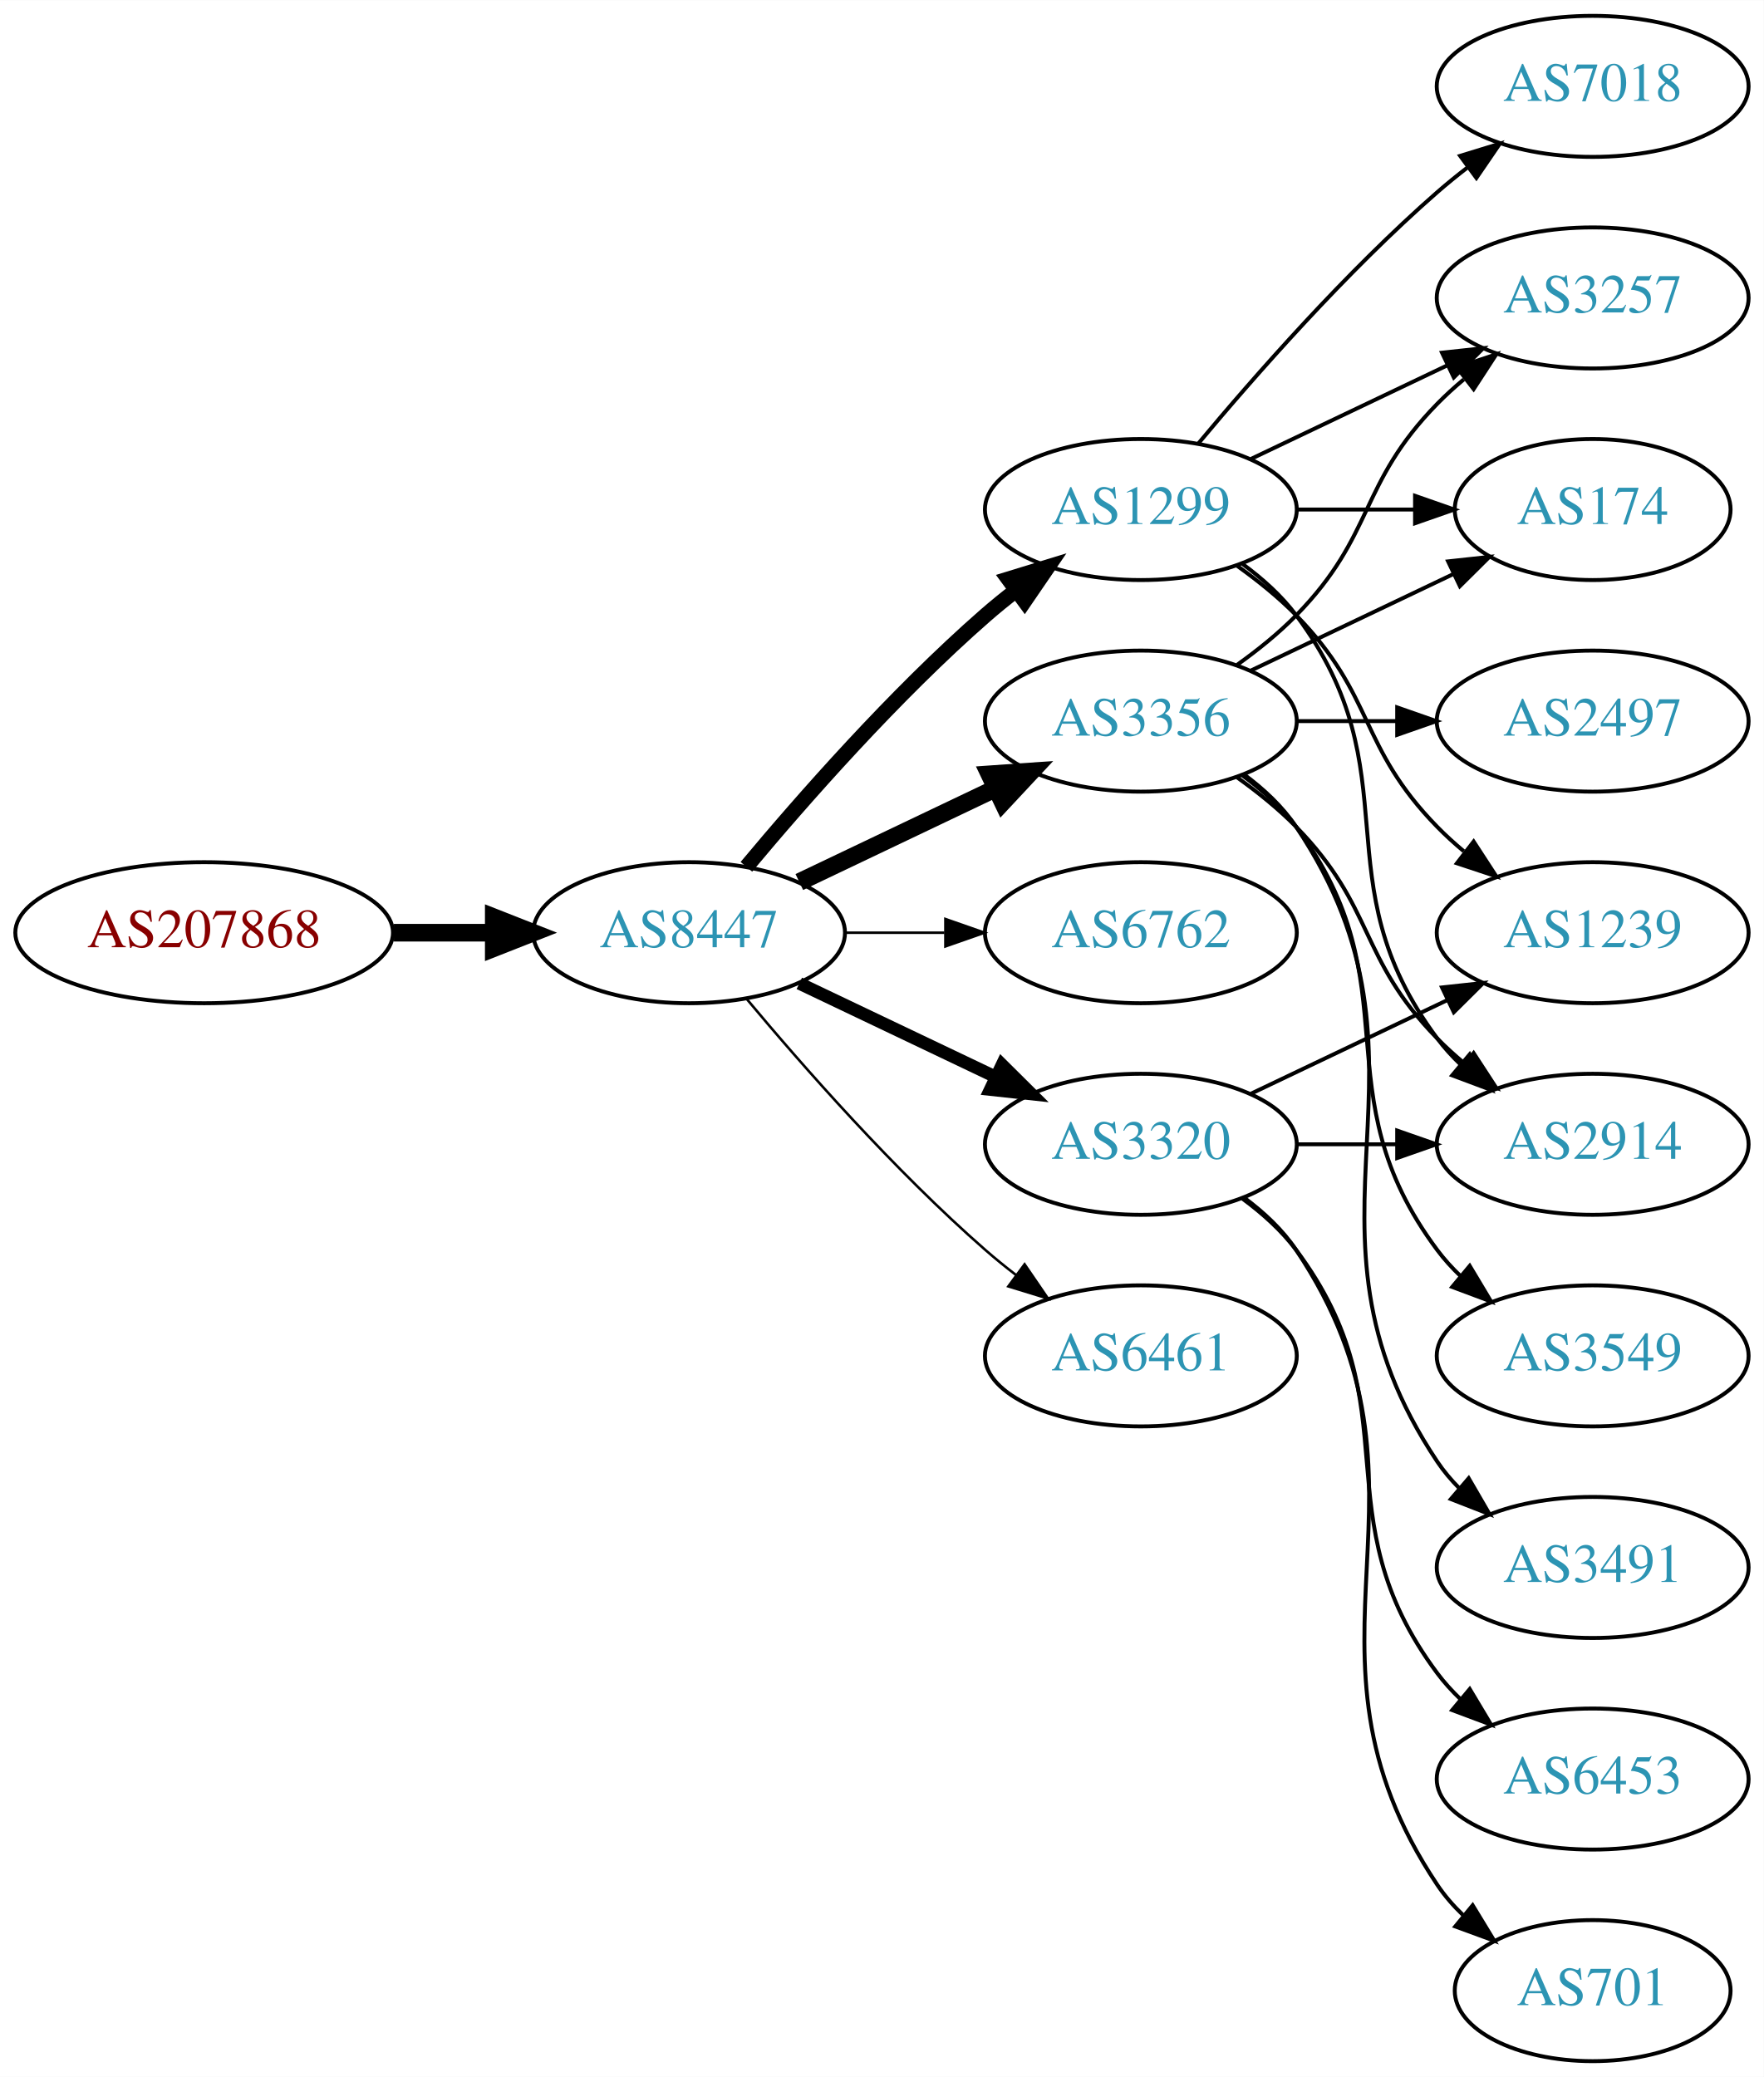
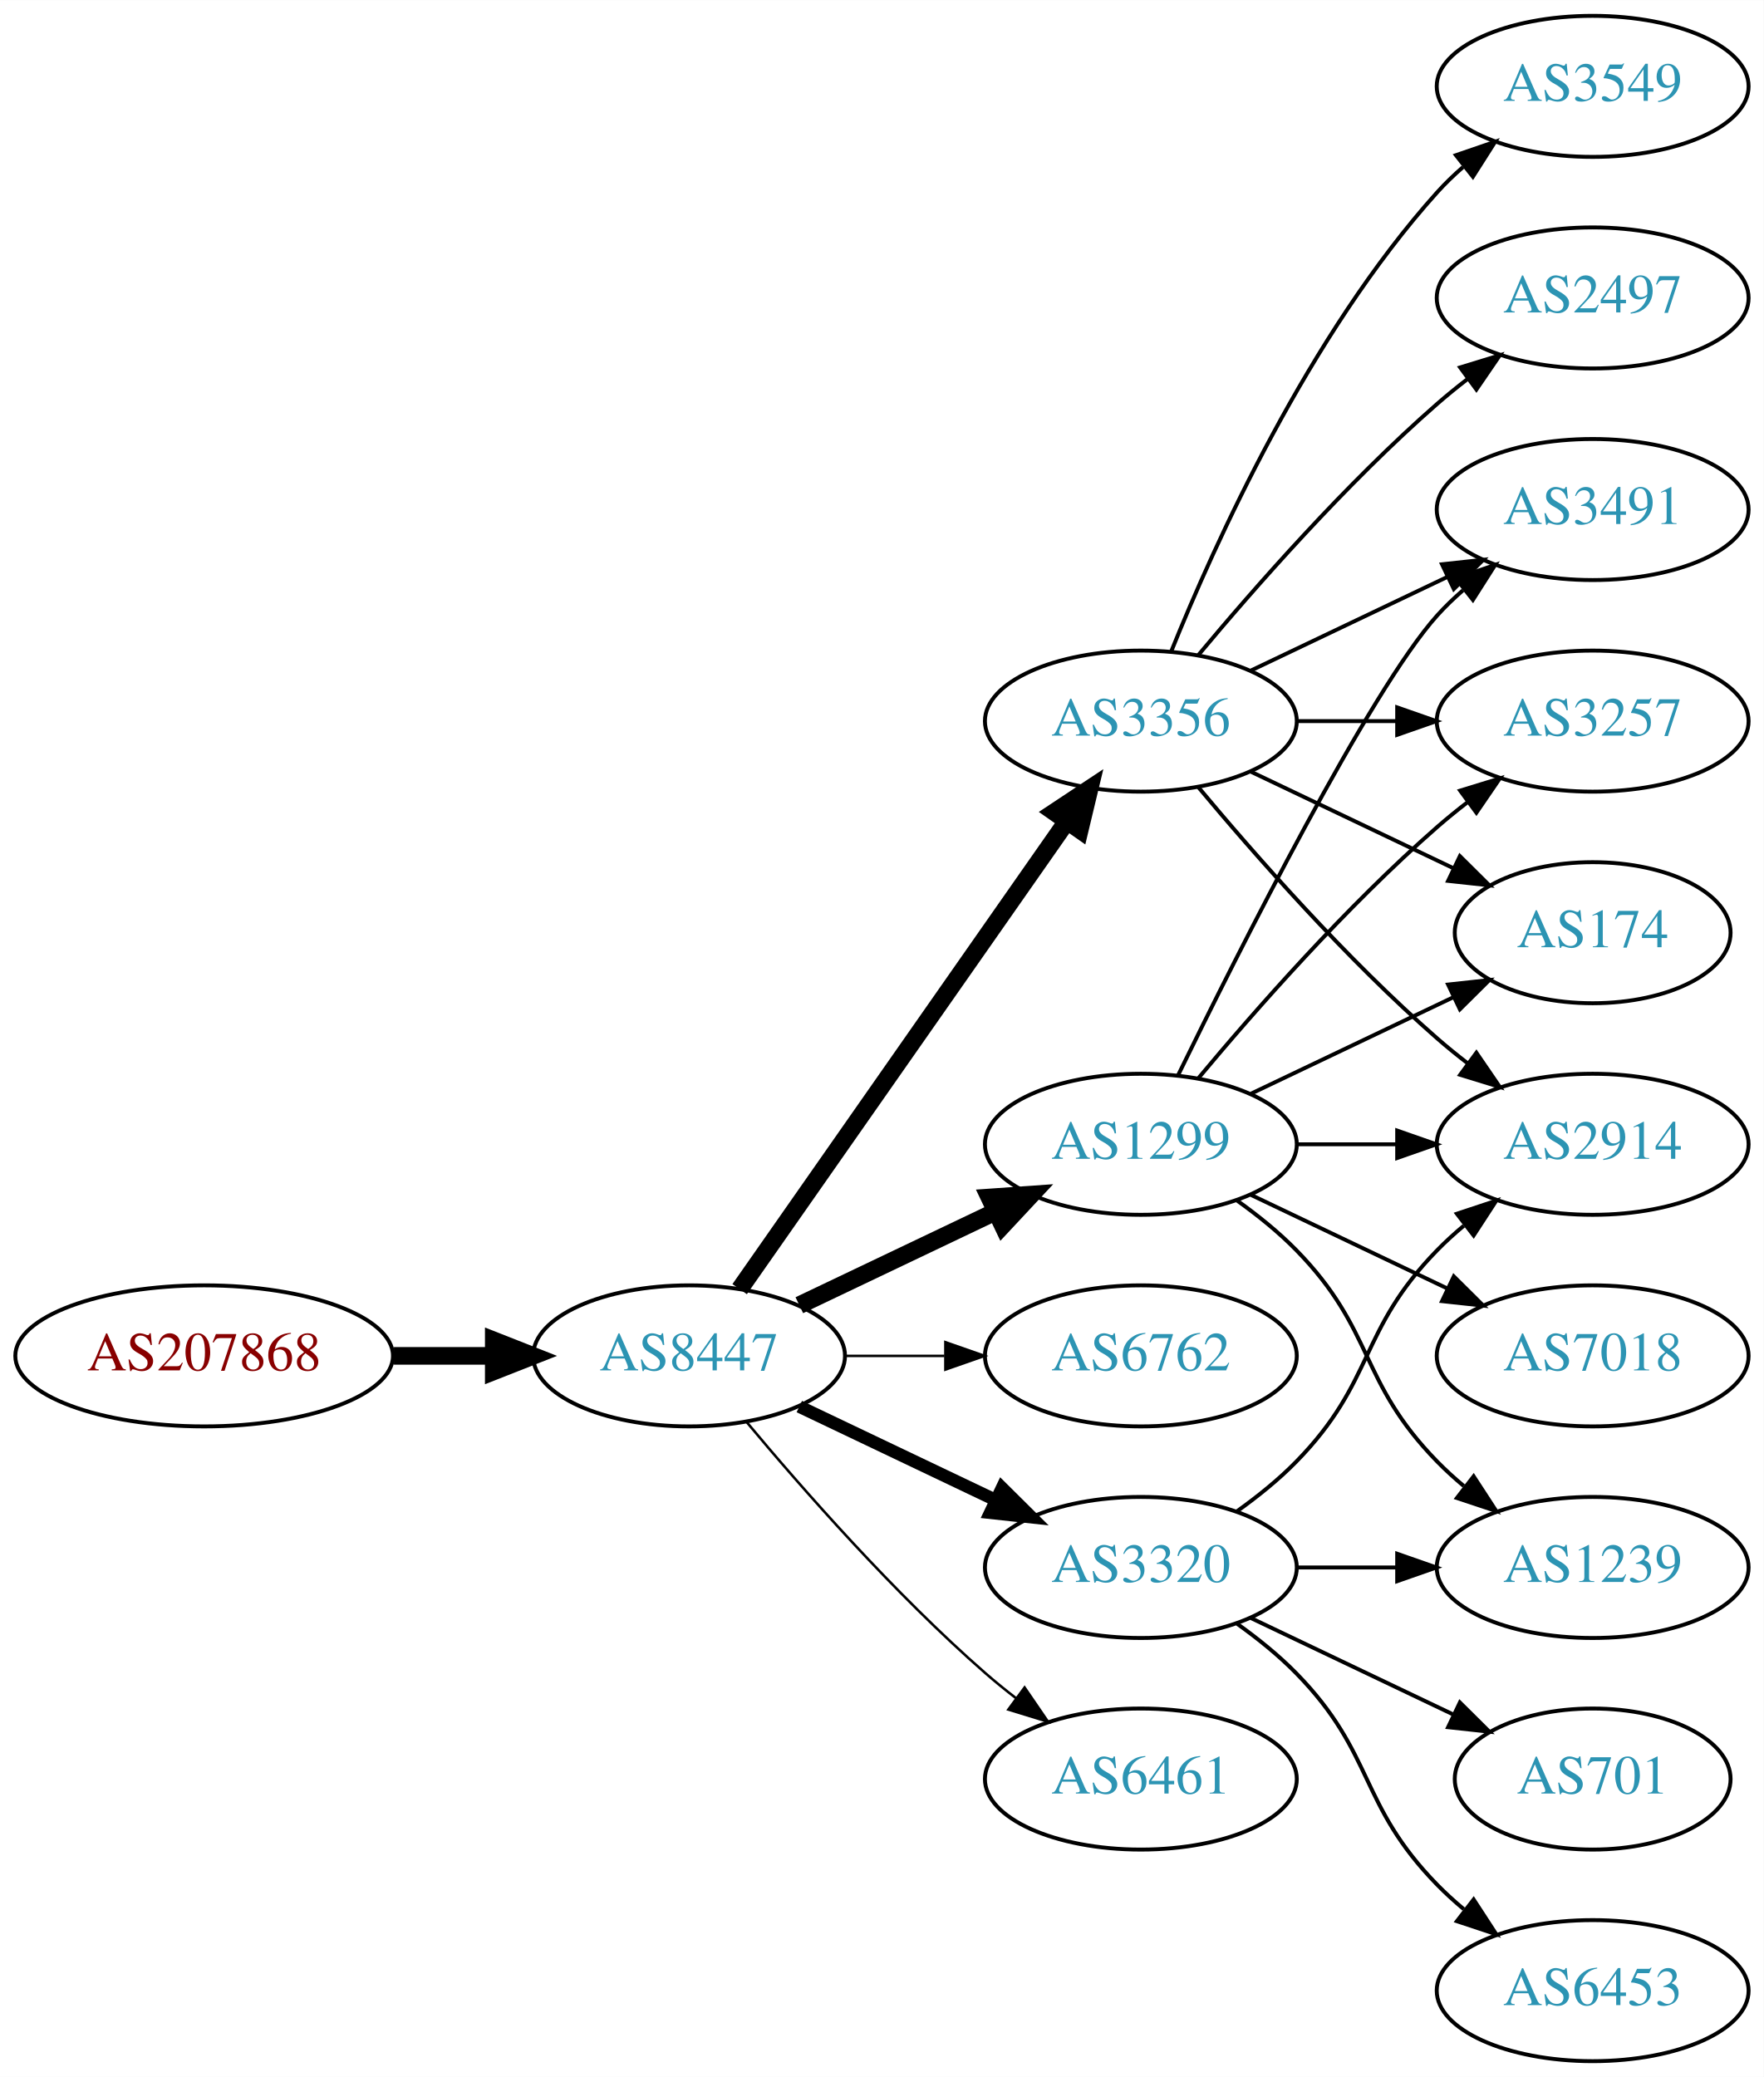
<svg xmlns="http://www.w3.org/2000/svg" xmlns:xlink="http://www.w3.org/1999/xlink" width="450pt" height="530pt" viewBox="0.00 0.00 450.07 530.00">
  <g id="graph0" class="graph" transform="scale(1 1) rotate(0) translate(4 526)">
    <polygon fill="white" stroke="none" points="-4,4 -4,-526 446.07,-526 446.07,4 -4,4" />
    <g id="node1" class="node">
      <g id="a_node1">
        <a xlink:href="/asn/207868" xlink:title="AS207868 ~ Hennlich GmbH &amp; Co KG [AT]">
-           <ellipse fill="#ffffff" stroke="black" cx="48.096" cy="-288" rx="48.192" ry="18" />
-           <text text-anchor="middle" x="48.096" y="-284.3" font-family="Times,serif" font-size="14.00" fill="#880000">AS207868</text>
+           <ellipse fill="#ffffff" stroke="black" cx="48.096" cy="-180" rx="48.192" ry="18" />
+           <text text-anchor="middle" x="48.096" y="-176.3" font-family="Times,serif" font-size="14.00" fill="#880000">AS207868</text>
        </a>
      </g>
    </g>
    <g id="node2" class="node">
      <g id="a_node2">
        <a xlink:href="/asn/8447" xlink:title="AS8447 ~ A1 Telekom Austria AG [AT]">
-           <ellipse fill="#ffffff" stroke="black" cx="171.838" cy="-288" rx="39.794" ry="18" />
-           <text text-anchor="middle" x="171.838" y="-284.3" font-family="Times,serif" font-size="14.00" fill="#2c94b3">AS8447</text>
+           <ellipse fill="#ffffff" stroke="black" cx="171.838" cy="-180" rx="39.794" ry="18" />
+           <text text-anchor="middle" x="171.838" y="-176.3" font-family="Times,serif" font-size="14.00" fill="#2c94b3">AS8447</text>
        </a>
      </g>
    </g>
    <g id="edge1" class="edge">
-       <path fill="none" stroke="black" stroke-width="4.5" d="M96.513,-288C104.867,-288 113.577,-288 121.969,-288" />
-       <polygon fill="black" stroke="black" stroke-width="4.5" points="122.004,-291.938 132.004,-288 122.004,-284.063 122.004,-291.938" />
+       <path fill="none" stroke="black" stroke-width="4.5" d="M96.513,-180C104.867,-180 113.577,-180 121.969,-180" />
+       <polygon fill="black" stroke="black" stroke-width="4.5" points="122.004,-183.938 132.004,-180 122.004,-176.063 122.004,-183.938" />
    </g>
    <g id="node3" class="node">
      <g id="a_node3">
-         <a xlink:href="/asn/1299" xlink:title="AS1299 ~ Telia Carrier [EU]">
-           <ellipse fill="#ffffff" stroke="black" cx="287.131" cy="-396" rx="39.794" ry="18" />
-           <text text-anchor="middle" x="287.131" y="-392.3" font-family="Times,serif" font-size="14.00" fill="#2c94b3">AS1299</text>
-         </a>
-       </g>
-     </g>
-     <g id="edge2" class="edge">
-       <path fill="none" stroke="black" stroke-width="3.857" d="M186.468,-304.817C200.751,-321.929 224.297,-348.745 247.484,-369 249.95,-371.154 252.589,-373.294 255.286,-375.372" />
-       <polygon fill="black" stroke="black" stroke-width="3.857" points="253.311,-378.264 263.44,-381.37 257.459,-372.625 253.311,-378.264" />
-     </g>
-     <g id="node4" class="node">
-       <g id="a_node4">
        <a xlink:href="/asn/3356" xlink:title="AS3356 ~ Level 3 Parent, LLC [US]">
          <ellipse fill="#ffffff" stroke="black" cx="287.131" cy="-342" rx="39.794" ry="18" />
          <text text-anchor="middle" x="287.131" y="-338.3" font-family="Times,serif" font-size="14.00" fill="#2c94b3">AS3356</text>
        </a>
      </g>
    </g>
+     <g id="edge2" class="edge">
+       <path fill="none" stroke="black" stroke-width="4.5" d="M184.748,-197.031C204.67,-225.517 244.859,-282.985 268.209,-316.374" />
+       <polygon fill="black" stroke="black" stroke-width="4.5" points="265.082,-318.772 274.039,-324.71 271.535,-314.258 265.082,-318.772" />
+     </g>
+     <g id="node4" class="node">
+       <g id="a_node4">
+         <a xlink:href="/asn/1299" xlink:title="AS1299 ~ Telia Carrier [EU]">
+           <ellipse fill="#ffffff" stroke="black" cx="287.131" cy="-234" rx="39.794" ry="18" />
+           <text text-anchor="middle" x="287.131" y="-230.3" font-family="Times,serif" font-size="14.00" fill="#2c94b3">AS1299</text>
+         </a>
+       </g>
+     </g>
    <g id="edge3" class="edge">
-       <path fill="none" stroke="black" stroke-width="4.5" d="M199.974,-300.934C214.968,-308.081 233.789,-317.052 250.013,-324.785" />
-       <polygon fill="black" stroke="black" stroke-width="4.5" points="248.495,-328.423 259.216,-329.171 251.883,-321.314 248.495,-328.423" />
+       <path fill="none" stroke="black" stroke-width="4.5" d="M199.974,-192.934C214.968,-200.081 233.789,-209.052 250.013,-216.785" />
+       <polygon fill="black" stroke="black" stroke-width="4.5" points="248.495,-220.423 259.216,-221.171 251.883,-213.314 248.495,-220.423" />
    </g>
    <g id="node5" class="node">
      <g id="a_node5">
        <a xlink:href="/asn/6762" xlink:title="AS6762 ~ TELECOM ITALIA SPARKLE S.p.A. [IT]">
-           <ellipse fill="#ffffff" stroke="black" cx="287.131" cy="-288" rx="39.794" ry="18" />
-           <text text-anchor="middle" x="287.131" y="-284.3" font-family="Times,serif" font-size="14.00" fill="#2c94b3">AS6762</text>
+           <ellipse fill="#ffffff" stroke="black" cx="287.131" cy="-180" rx="39.794" ry="18" />
+           <text text-anchor="middle" x="287.131" y="-176.3" font-family="Times,serif" font-size="14.00" fill="#2c94b3">AS6762</text>
        </a>
      </g>
    </g>
    <g id="edge4" class="edge">
-       <path fill="none" stroke="black" stroke-width="0.643" d="M211.51,-288C219.713,-288 228.477,-288 237.009,-288" />
-       <polygon fill="black" stroke="black" stroke-width="0.643" points="237.248,-291.5 247.248,-288 237.248,-284.5 237.248,-291.5" />
+       <path fill="none" stroke="black" stroke-width="0.643" d="M211.51,-180C219.713,-180 228.477,-180 237.009,-180" />
+       <polygon fill="black" stroke="black" stroke-width="0.643" points="237.248,-183.5 247.248,-180 237.248,-176.5 237.248,-183.5" />
    </g>
    <g id="node6" class="node">
      <g id="a_node6">
        <a xlink:href="/asn/3320" xlink:title="AS3320 ~ DTAG [DE]">
-           <ellipse fill="#ffffff" stroke="black" cx="287.131" cy="-234" rx="39.794" ry="18" />
-           <text text-anchor="middle" x="287.131" y="-230.3" font-family="Times,serif" font-size="14.00" fill="#2c94b3">AS3320</text>
+           <ellipse fill="#ffffff" stroke="black" cx="287.131" cy="-126" rx="39.794" ry="18" />
+           <text text-anchor="middle" x="287.131" y="-122.3" font-family="Times,serif" font-size="14.00" fill="#2c94b3">AS3320</text>
        </a>
      </g>
    </g>
    <g id="edge5" class="edge">
-       <path fill="none" stroke="black" stroke-width="3.214" d="M199.974,-275.066C214.968,-267.919 233.789,-258.948 250.013,-251.215" />
-       <polygon fill="black" stroke="black" stroke-width="3.214" points="251.695,-254.291 259.216,-246.829 248.683,-247.972 251.695,-254.291" />
+       <path fill="none" stroke="black" stroke-width="3.214" d="M199.974,-167.066C214.968,-159.919 233.789,-150.948 250.013,-143.215" />
+       <polygon fill="black" stroke="black" stroke-width="3.214" points="251.695,-146.291 259.216,-138.829 248.683,-139.972 251.695,-146.291" />
    </g>
    <g id="node7" class="node">
      <g id="a_node7">
        <a xlink:href="/asn/6461" xlink:title="AS6461 ~ Zayo Bandwidth [US]">
-           <ellipse fill="#ffffff" stroke="black" cx="287.131" cy="-180" rx="39.794" ry="18" />
-           <text text-anchor="middle" x="287.131" y="-176.3" font-family="Times,serif" font-size="14.00" fill="#2c94b3">AS6461</text>
+           <ellipse fill="#ffffff" stroke="black" cx="287.131" cy="-72" rx="39.794" ry="18" />
+           <text text-anchor="middle" x="287.131" y="-68.3" font-family="Times,serif" font-size="14.00" fill="#2c94b3">AS6461</text>
        </a>
      </g>
    </g>
    <g id="edge6" class="edge">
-       <path fill="none" stroke="black" stroke-width="0.643" d="M186.468,-271.183C200.751,-254.071 224.297,-227.255 247.484,-207 249.95,-204.846 252.589,-202.706 255.286,-200.628" />
-       <polygon fill="black" stroke="black" stroke-width="0.643" points="257.459,-203.375 263.44,-194.63 253.311,-197.736 257.459,-203.375" />
+       <path fill="none" stroke="black" stroke-width="0.643" d="M186.468,-163.183C200.751,-146.071 224.297,-119.255 247.484,-99 249.95,-96.846 252.589,-94.706 255.286,-92.628" />
+       <polygon fill="black" stroke="black" stroke-width="0.643" points="257.459,-95.375 263.44,-86.63 253.311,-89.736 257.459,-95.375" />
    </g>
    <g id="node8" class="node">
      <g id="a_node8">
-         <a xlink:href="/asn/3257" xlink:title="AS3257 ~ GTT [DE]">
-           <ellipse fill="#ffffff" stroke="black" cx="402.424" cy="-450" rx="39.794" ry="18" />
-           <text text-anchor="middle" x="402.424" y="-446.3" font-family="Times,serif" font-size="14.00" fill="#2c94b3">AS3257</text>
+         <a xlink:href="/asn/3549" xlink:title="AS3549 ~ Level 3 Parent, LLC [US]">
+           <ellipse fill="#ffffff" stroke="black" cx="402.424" cy="-504" rx="39.794" ry="18" />
+           <text text-anchor="middle" x="402.424" y="-500.3" font-family="Times,serif" font-size="14.00" fill="#2c94b3">AS3549</text>
        </a>
      </g>
    </g>
    <g id="edge7" class="edge">
-       <path fill="none" stroke="black" d="M315.267,-408.934C330.261,-416.081 349.082,-425.052 365.306,-432.785" />
-       <polygon fill="black" stroke="black" points="363.976,-436.028 374.509,-437.171 366.988,-429.709 363.976,-436.028" />
+       <path fill="none" stroke="black" d="M294.879,-359.787C305.93,-387.243 329.983,-440.578 362.777,-477 364.78,-479.224 366.999,-481.363 369.331,-483.397" />
+       <polygon fill="black" stroke="black" points="367.529,-486.433 377.55,-489.873 371.862,-480.935 367.529,-486.433" />
    </g>
    <g id="node9" class="node">
      <g id="a_node9">
-         <a xlink:href="/asn/7018" xlink:title="AS7018 ~ AT&amp;T Services, Inc. [US]">
-           <ellipse fill="#ffffff" stroke="black" cx="402.424" cy="-504" rx="39.794" ry="18" />
-           <text text-anchor="middle" x="402.424" y="-500.3" font-family="Times,serif" font-size="14.00" fill="#2c94b3">AS7018</text>
+         <a xlink:href="/asn/2497" xlink:title="AS2497 ~ Internet Initiative Japan Inc. [JP]">
+           <ellipse fill="#ffffff" stroke="black" cx="402.424" cy="-450" rx="39.794" ry="18" />
+           <text text-anchor="middle" x="402.424" y="-446.3" font-family="Times,serif" font-size="14.00" fill="#2c94b3">AS2497</text>
        </a>
      </g>
    </g>
    <g id="edge8" class="edge">
-       <path fill="none" stroke="black" d="M301.761,-412.817C316.044,-429.929 339.59,-456.745 362.777,-477 365.243,-479.154 367.882,-481.294 370.579,-483.372" />
-       <polygon fill="black" stroke="black" points="368.604,-486.264 378.733,-489.37 372.752,-480.625 368.604,-486.264" />
+       <path fill="none" stroke="black" d="M301.761,-358.817C316.044,-375.929 339.59,-402.745 362.777,-423 365.243,-425.154 367.882,-427.294 370.579,-429.372" />
+       <polygon fill="black" stroke="black" points="368.604,-432.264 378.733,-435.37 372.752,-426.625 368.604,-432.264" />
    </g>
    <g id="node10" class="node">
      <g id="a_node10">
-         <a xlink:href="/asn/1239" xlink:title="AS1239 ~ Sprint [US]">
-           <ellipse fill="#ffffff" stroke="black" cx="402.424" cy="-288" rx="39.794" ry="18" />
-           <text text-anchor="middle" x="402.424" y="-284.3" font-family="Times,serif" font-size="14.00" fill="#2c94b3">AS1239</text>
+         <a xlink:href="/asn/3491" xlink:title="AS3491 ~ PCCW Global, Inc. [US]">
+           <ellipse fill="#ffffff" stroke="black" cx="402.424" cy="-396" rx="39.794" ry="18" />
+           <text text-anchor="middle" x="402.424" y="-392.3" font-family="Times,serif" font-size="14.00" fill="#2c94b3">AS3491</text>
        </a>
      </g>
    </g>
    <g id="edge9" class="edge">
-       <path fill="none" stroke="black" d="M311.725,-381.611C316.981,-377.852 322.313,-373.563 326.777,-369 346.95,-348.383 342.605,-335.617 362.777,-315 364.87,-312.861 367.154,-310.782 369.53,-308.79" />
-       <polygon fill="black" stroke="black" points="372.049,-311.268 377.83,-302.389 367.774,-305.725 372.049,-311.268" />
+       <path fill="none" stroke="black" d="M315.267,-354.934C330.261,-362.081 349.082,-371.052 365.306,-378.785" />
+       <polygon fill="black" stroke="black" points="363.976,-382.028 374.509,-383.171 366.988,-375.709 363.976,-382.028" />
    </g>
    <g id="node11" class="node">
      <g id="a_node11">
-         <a xlink:href="/asn/174" xlink:title="AS174 ~ Cogent Communications [US]">
-           <ellipse fill="#ffffff" stroke="black" cx="402.424" cy="-396" rx="35.194" ry="18" />
-           <text text-anchor="middle" x="402.424" y="-392.3" font-family="Times,serif" font-size="14.00" fill="#2c94b3">AS174</text>
-         </a>
-       </g>
-     </g>
-     <g id="edge10" class="edge">
-       <path fill="none" stroke="black" d="M326.803,-396C336.508,-396 346.999,-396 356.962,-396" />
-       <polygon fill="black" stroke="black" points="357.098,-399.5 367.098,-396 357.098,-392.5 357.098,-399.5" />
-     </g>
-     <g id="node12" class="node">
-       <g id="a_node12">
        <a xlink:href="/asn/2914" xlink:title="AS2914 ~ NTT America, Inc. [US]">
          <ellipse fill="#ffffff" stroke="black" cx="402.424" cy="-234" rx="39.794" ry="18" />
          <text text-anchor="middle" x="402.424" y="-230.3" font-family="Times,serif" font-size="14.00" fill="#2c94b3">AS2914</text>
        </a>
      </g>
    </g>
+     <g id="edge10" class="edge">
+       <path fill="none" stroke="black" d="M301.761,-325.183C316.044,-308.071 339.59,-281.255 362.777,-261 365.243,-258.846 367.882,-256.706 370.579,-254.628" />
+       <polygon fill="black" stroke="black" points="372.752,-257.375 378.733,-248.63 368.604,-251.736 372.752,-257.375" />
+     </g>
+     <g id="node12" class="node">
+       <g id="a_node12">
+         <a xlink:href="/asn/3257" xlink:title="AS3257 ~ GTT [DE]">
+           <ellipse fill="#ffffff" stroke="black" cx="402.424" cy="-342" rx="39.794" ry="18" />
+           <text text-anchor="middle" x="402.424" y="-338.3" font-family="Times,serif" font-size="14.00" fill="#2c94b3">AS3257</text>
+         </a>
+       </g>
+     </g>
    <g id="edge11" class="edge">
-       <path fill="none" stroke="black" d="M313.062,-382.118C318.138,-378.389 323.056,-373.984 326.777,-369 357.049,-328.458 332.506,-301.542 362.777,-261 364.522,-258.664 366.529,-256.455 368.693,-254.383" />
-       <polygon fill="black" stroke="black" points="371.052,-256.973 376.493,-247.882 366.57,-251.595 371.052,-256.973" />
-     </g>
-     <g id="edge15" class="edge">
-       <path fill="none" stroke="black" d="M311.725,-356.389C316.981,-360.148 322.313,-364.437 326.777,-369 346.95,-389.617 342.605,-402.383 362.777,-423 364.87,-425.139 367.154,-427.218 369.53,-429.21" />
-       <polygon fill="black" stroke="black" points="367.774,-432.275 377.83,-435.611 372.049,-426.732 367.774,-432.275" />
-     </g>
-     <g id="edge14" class="edge">
-       <path fill="none" stroke="black" d="M315.267,-354.934C330.699,-362.29 350.185,-371.577 366.72,-379.459" />
-       <polygon fill="black" stroke="black" points="365.529,-382.768 376.062,-383.911 368.54,-376.449 365.529,-382.768" />
-     </g>
-     <g id="edge16" class="edge">
-       <path fill="none" stroke="black" d="M311.725,-327.611C316.981,-323.852 322.313,-319.563 326.777,-315 346.95,-294.383 342.605,-281.617 362.777,-261 364.87,-258.861 367.154,-256.782 369.53,-254.79" />
-       <polygon fill="black" stroke="black" points="372.049,-257.268 377.83,-248.389 367.774,-251.725 372.049,-257.268" />
+       <path fill="none" stroke="black" d="M326.803,-342C335.006,-342 343.77,-342 352.302,-342" />
+       <polygon fill="black" stroke="black" points="352.541,-345.5 362.541,-342 352.541,-338.5 352.541,-345.5" />
    </g>
    <g id="node13" class="node">
      <g id="a_node13">
-         <a xlink:href="/asn/3549" xlink:title="AS3549 ~ Level 3 Parent, LLC [US]">
-           <ellipse fill="#ffffff" stroke="black" cx="402.424" cy="-180" rx="39.794" ry="18" />
-           <text text-anchor="middle" x="402.424" y="-176.3" font-family="Times,serif" font-size="14.00" fill="#2c94b3">AS3549</text>
+         <a xlink:href="/asn/174" xlink:title="AS174 ~ Cogent Communications [US]">
+           <ellipse fill="#ffffff" stroke="black" cx="402.424" cy="-288" rx="35.194" ry="18" />
+           <text text-anchor="middle" x="402.424" y="-284.3" font-family="Times,serif" font-size="14.00" fill="#2c94b3">AS174</text>
        </a>
      </g>
    </g>
    <g id="edge12" class="edge">
-       <path fill="none" stroke="black" d="M313.062,-328.118C318.138,-324.389 323.056,-319.984 326.777,-315 357.049,-274.458 332.506,-247.542 362.777,-207 364.522,-204.664 366.529,-202.455 368.693,-200.383" />
-       <polygon fill="black" stroke="black" points="371.052,-202.973 376.493,-193.882 366.57,-197.595 371.052,-202.973" />
+       <path fill="none" stroke="black" d="M315.267,-329.066C330.699,-321.71 350.185,-312.423 366.72,-304.541" />
+       <polygon fill="black" stroke="black" points="368.54,-307.551 376.062,-300.089 365.529,-301.232 368.54,-307.551" />
+     </g>
+     <g id="edge13" class="edge">
+       <path fill="none" stroke="black" d="M296.569,-251.511C312.187,-283.509 345.574,-349.893 362.777,-369 364.78,-371.224 366.999,-373.363 369.331,-375.397" />
+       <polygon fill="black" stroke="black" points="367.529,-378.433 377.55,-381.873 371.862,-372.935 367.529,-378.433" />
+     </g>
+     <g id="edge14" class="edge">
+       <path fill="none" stroke="black" d="M326.803,-234C335.006,-234 343.77,-234 352.302,-234" />
+       <polygon fill="black" stroke="black" points="352.541,-237.5 362.541,-234 352.541,-230.5 352.541,-237.5" />
+     </g>
+     <g id="edge17" class="edge">
+       <path fill="none" stroke="black" d="M301.761,-250.817C316.044,-267.929 339.59,-294.745 362.777,-315 365.243,-317.154 367.882,-319.294 370.579,-321.372" />
+       <polygon fill="black" stroke="black" points="368.604,-324.264 378.733,-327.37 372.752,-318.625 368.604,-324.264" />
+     </g>
+     <g id="edge18" class="edge">
+       <path fill="none" stroke="black" d="M315.267,-246.934C330.699,-254.29 350.185,-263.577 366.72,-271.459" />
+       <polygon fill="black" stroke="black" points="365.529,-274.768 376.062,-275.911 368.54,-268.449 365.529,-274.768" />
    </g>
    <g id="node14" class="node">
      <g id="a_node14">
-         <a xlink:href="/asn/3491" xlink:title="AS3491 ~ PCCW Global, Inc. [US]">
+         <a xlink:href="/asn/1239" xlink:title="AS1239 ~ Sprint [US]">
          <ellipse fill="#ffffff" stroke="black" cx="402.424" cy="-126" rx="39.794" ry="18" />
-           <text text-anchor="middle" x="402.424" y="-122.3" font-family="Times,serif" font-size="14.00" fill="#2c94b3">AS3491</text>
-         </a>
-       </g>
-     </g>
-     <g id="edge13" class="edge">
-       <path fill="none" stroke="black" d="M313.45,-328.393C318.506,-324.649 323.318,-320.169 326.777,-315 367.802,-253.706 321.753,-214.294 362.777,-153 364.399,-150.577 366.318,-148.305 368.42,-146.19" />
-       <polygon fill="black" stroke="black" points="370.787,-148.771 376.105,-139.607 366.233,-143.454 370.787,-148.771" />
+           <text text-anchor="middle" x="402.424" y="-122.3" font-family="Times,serif" font-size="14.00" fill="#2c94b3">AS1239</text>
+         </a>
+       </g>
+     </g>
+     <g id="edge15" class="edge">
+       <path fill="none" stroke="black" d="M311.725,-219.611C316.981,-215.852 322.313,-211.563 326.777,-207 346.95,-186.383 342.605,-173.617 362.777,-153 364.87,-150.861 367.154,-148.782 369.53,-146.79" />
+       <polygon fill="black" stroke="black" points="372.049,-149.268 377.83,-140.389 367.774,-143.725 372.049,-149.268" />
    </g>
    <g id="node15" class="node">
      <g id="a_node15">
-         <a xlink:href="/asn/2497" xlink:title="AS2497 ~ Internet Initiative Japan Inc. [JP]">
-           <ellipse fill="#ffffff" stroke="black" cx="402.424" cy="-342" rx="39.794" ry="18" />
-           <text text-anchor="middle" x="402.424" y="-338.3" font-family="Times,serif" font-size="14.00" fill="#2c94b3">AS2497</text>
-         </a>
-       </g>
-     </g>
-     <g id="edge17" class="edge">
-       <path fill="none" stroke="black" d="M326.803,-342C335.006,-342 343.77,-342 352.302,-342" />
-       <polygon fill="black" stroke="black" points="352.541,-345.5 362.541,-342 352.541,-338.5 352.541,-345.5" />
+         <a xlink:href="/asn/7018" xlink:title="AS7018 ~ AT&amp;T Services, Inc. [US]">
+           <ellipse fill="#ffffff" stroke="black" cx="402.424" cy="-180" rx="39.794" ry="18" />
+           <text text-anchor="middle" x="402.424" y="-176.3" font-family="Times,serif" font-size="14.00" fill="#2c94b3">AS7018</text>
+         </a>
+       </g>
+     </g>
+     <g id="edge16" class="edge">
+       <path fill="none" stroke="black" d="M315.267,-221.066C330.261,-213.919 349.082,-204.948 365.306,-197.215" />
+       <polygon fill="black" stroke="black" points="366.988,-200.291 374.509,-192.829 363.976,-193.972 366.988,-200.291" />
    </g>
    <g id="edge19" class="edge">
-       <path fill="none" stroke="black" d="M315.267,-246.934C330.261,-254.081 349.082,-263.052 365.306,-270.785" />
-       <polygon fill="black" stroke="black" points="363.976,-274.028 374.509,-275.171 366.988,-267.709 363.976,-274.028" />
-     </g>
-     <g id="edge21" class="edge">
-       <path fill="none" stroke="black" d="M326.803,-234C335.006,-234 343.77,-234 352.302,-234" />
-       <polygon fill="black" stroke="black" points="352.541,-237.5 362.541,-234 352.541,-230.5 352.541,-237.5" />
+       <path fill="none" stroke="black" d="M311.725,-140.389C316.981,-144.148 322.313,-148.437 326.777,-153 346.95,-173.617 342.605,-186.383 362.777,-207 364.87,-209.139 367.154,-211.218 369.53,-213.21" />
+       <polygon fill="black" stroke="black" points="367.774,-216.275 377.83,-219.611 372.049,-210.732 367.774,-216.275" />
+     </g>
+     <g id="edge22" class="edge">
+       <path fill="none" stroke="black" d="M326.803,-126C335.006,-126 343.77,-126 352.302,-126" />
+       <polygon fill="black" stroke="black" points="352.541,-129.5 362.541,-126 352.541,-122.5 352.541,-129.5" />
    </g>
    <g id="node16" class="node">
      <g id="a_node16">
-         <a xlink:href="/asn/6453" xlink:title="AS6453 ~ TATA COMMUNICATIONS (AMERICA) INC [US]">
-           <ellipse fill="#ffffff" stroke="black" cx="402.424" cy="-72" rx="39.794" ry="18" />
-           <text text-anchor="middle" x="402.424" y="-68.3" font-family="Times,serif" font-size="14.00" fill="#2c94b3">AS6453</text>
-         </a>
-       </g>
-     </g>
-     <g id="edge18" class="edge">
-       <path fill="none" stroke="black" d="M313.062,-220.118C318.138,-216.389 323.056,-211.984 326.777,-207 357.049,-166.458 332.506,-139.542 362.777,-99 364.522,-96.664 366.529,-94.455 368.693,-92.383" />
-       <polygon fill="black" stroke="black" points="371.052,-94.973 376.493,-85.882 366.57,-89.595 371.052,-94.973" />
+         <a xlink:href="/asn/701" xlink:title="AS701 ~ UUNET [US]">
+           <ellipse fill="#ffffff" stroke="black" cx="402.424" cy="-72" rx="35.194" ry="18" />
+           <text text-anchor="middle" x="402.424" y="-68.3" font-family="Times,serif" font-size="14.00" fill="#2c94b3">AS701</text>
+         </a>
+       </g>
+     </g>
+     <g id="edge20" class="edge">
+       <path fill="none" stroke="black" d="M315.267,-113.066C330.699,-105.71 350.185,-96.423 366.72,-88.541" />
+       <polygon fill="black" stroke="black" points="368.54,-91.551 376.062,-84.089 365.529,-85.232 368.54,-91.551" />
    </g>
    <g id="node17" class="node">
      <g id="a_node17">
-         <a xlink:href="/asn/701" xlink:title="AS701 ~ UUNET [US]">
-           <ellipse fill="#ffffff" stroke="black" cx="402.424" cy="-18" rx="35.194" ry="18" />
-           <text text-anchor="middle" x="402.424" y="-14.3" font-family="Times,serif" font-size="14.00" fill="#2c94b3">AS701</text>
-         </a>
-       </g>
-     </g>
-     <g id="edge20" class="edge">
-       <path fill="none" stroke="black" d="M313.45,-220.393C318.506,-216.649 323.318,-212.169 326.777,-207 367.802,-145.706 321.753,-106.294 362.777,-45 364.644,-42.211 366.904,-39.623 369.383,-37.243" />
-       <polygon fill="black" stroke="black" points="371.801,-39.786 377.306,-30.734 367.358,-34.378 371.801,-39.786" />
+         <a xlink:href="/asn/6453" xlink:title="AS6453 ~ TATA COMMUNICATIONS (AMERICA) INC [US]">
+           <ellipse fill="#ffffff" stroke="black" cx="402.424" cy="-18" rx="39.794" ry="18" />
+           <text text-anchor="middle" x="402.424" y="-14.3" font-family="Times,serif" font-size="14.00" fill="#2c94b3">AS6453</text>
+         </a>
+       </g>
+     </g>
+     <g id="edge21" class="edge">
+       <path fill="none" stroke="black" d="M311.725,-111.611C316.981,-107.852 322.313,-103.563 326.777,-99 346.95,-78.383 342.605,-65.617 362.777,-45 364.87,-42.861 367.154,-40.782 369.53,-38.79" />
+       <polygon fill="black" stroke="black" points="372.049,-41.268 377.83,-32.389 367.774,-35.725 372.049,-41.268" />
    </g>
  </g>
</svg>
